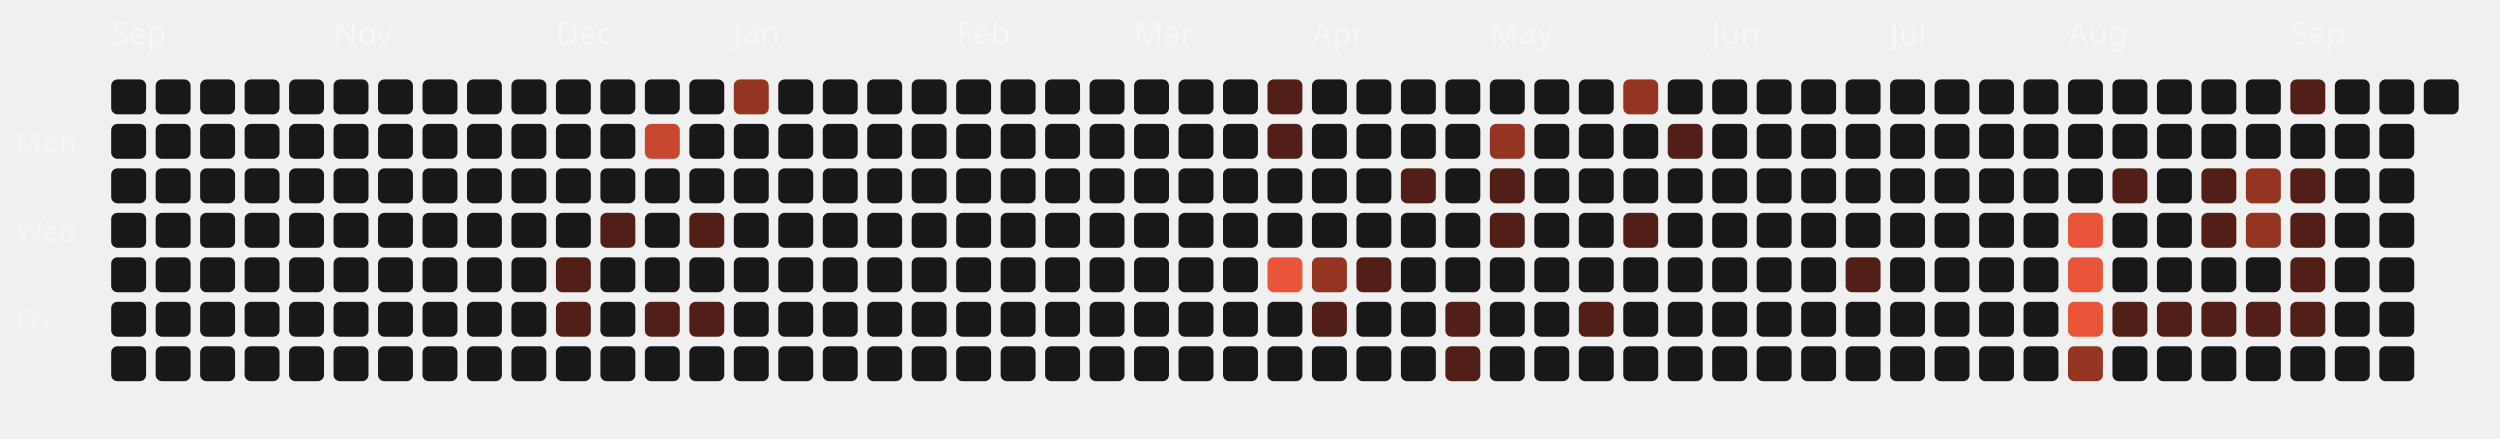
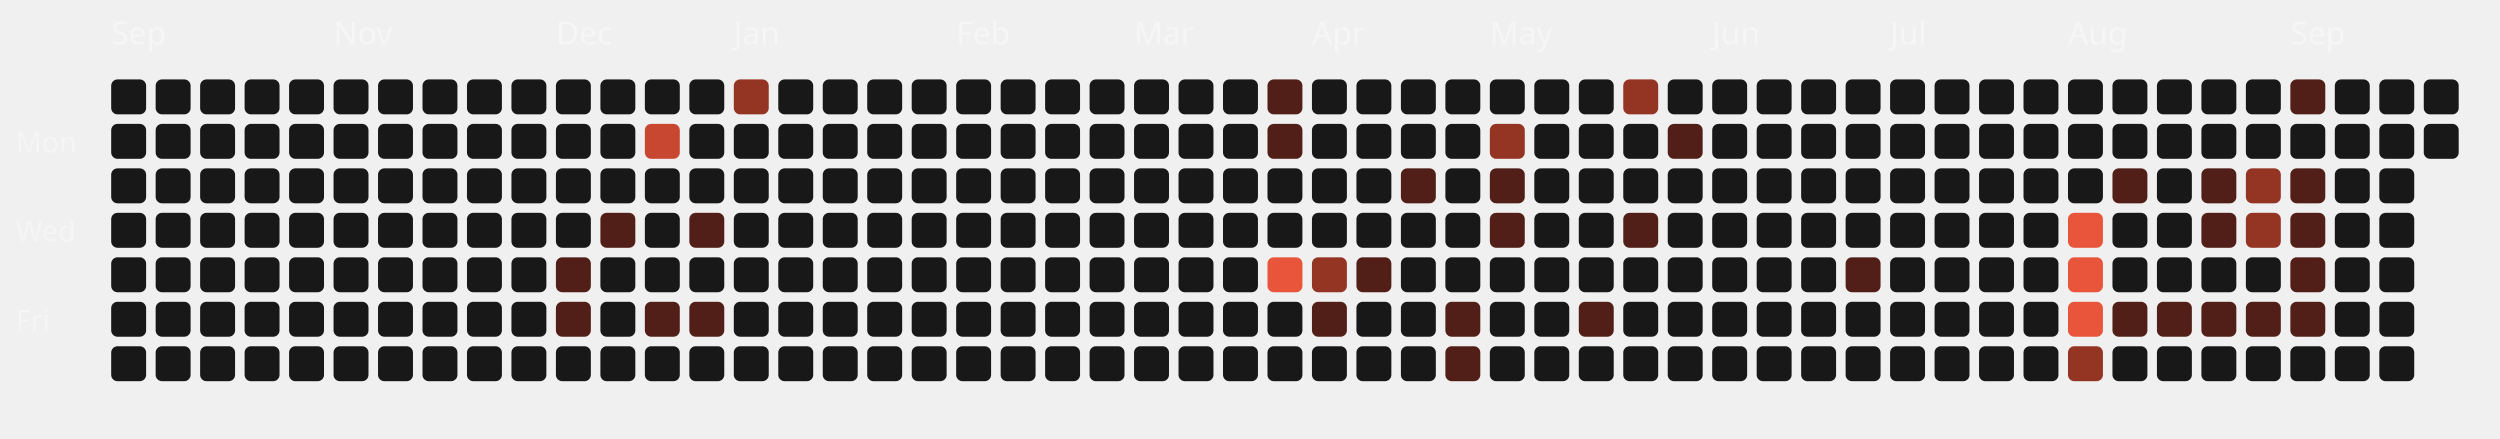
<svg xmlns="http://www.w3.org/2000/svg" viewBox="0 0 787 138" width="100%" height="100%">
  <style>
  .month-label { font-family: "Space Grotesk", sans-serif; font-size: 10px; fill: rgba(255,255,255,0.4); }
  .wday-label { font-family: "Space Grotesk", sans-serif; font-size: 9px; fill: rgba(255,255,255,0.35); }
  .day-rect { transition: all 0.2s ease; cursor: pointer; }
  .day-rect:hover { stroke: #fff; stroke-width: 1px; transform: scale(1.1); transform-origin: center; }
</style>
  <text x="5" y="48" class="wday-label">Mon</text>
  <text x="5" y="76" class="wday-label">Wed</text>
  <text x="5" y="104" class="wday-label">Fri</text>
  <text x="35" y="14" class="month-label">Sep</text>
  <rect x="35" y="25" width="11" height="11" rx="2" ry="2" fill="#181818" class="day-rect" />
  <rect x="35" y="39" width="11" height="11" rx="2" ry="2" fill="#181818" class="day-rect" />
  <rect x="35" y="53" width="11" height="11" rx="2" ry="2" fill="#181818" class="day-rect" />
  <rect x="35" y="67" width="11" height="11" rx="2" ry="2" fill="#181818" class="day-rect" />
  <rect x="35" y="81" width="11" height="11" rx="2" ry="2" fill="#181818" class="day-rect" />
  <rect x="35" y="95" width="11" height="11" rx="2" ry="2" fill="#181818" class="day-rect" />
  <rect x="35" y="109" width="11" height="11" rx="2" ry="2" fill="#181818" class="day-rect" />
  <rect x="49" y="25" width="11" height="11" rx="2" ry="2" fill="#181818" class="day-rect" />
  <rect x="49" y="39" width="11" height="11" rx="2" ry="2" fill="#181818" class="day-rect" />
  <rect x="49" y="53" width="11" height="11" rx="2" ry="2" fill="#181818" class="day-rect" />
  <rect x="49" y="67" width="11" height="11" rx="2" ry="2" fill="#181818" class="day-rect" />
  <rect x="49" y="81" width="11" height="11" rx="2" ry="2" fill="#181818" class="day-rect" />
  <rect x="49" y="95" width="11" height="11" rx="2" ry="2" fill="#181818" class="day-rect" />
  <rect x="49" y="109" width="11" height="11" rx="2" ry="2" fill="#181818" class="day-rect" />
  <rect x="63" y="25" width="11" height="11" rx="2" ry="2" fill="#181818" class="day-rect" />
  <rect x="63" y="39" width="11" height="11" rx="2" ry="2" fill="#181818" class="day-rect" />
  <rect x="63" y="53" width="11" height="11" rx="2" ry="2" fill="#181818" class="day-rect" />
  <rect x="63" y="67" width="11" height="11" rx="2" ry="2" fill="#181818" class="day-rect" />
  <rect x="63" y="81" width="11" height="11" rx="2" ry="2" fill="#181818" class="day-rect" />
  <rect x="63" y="95" width="11" height="11" rx="2" ry="2" fill="#181818" class="day-rect" />
  <rect x="63" y="109" width="11" height="11" rx="2" ry="2" fill="#181818" class="day-rect" />
  <rect x="77" y="25" width="11" height="11" rx="2" ry="2" fill="#181818" class="day-rect" />
  <rect x="77" y="39" width="11" height="11" rx="2" ry="2" fill="#181818" class="day-rect" />
  <rect x="77" y="53" width="11" height="11" rx="2" ry="2" fill="#181818" class="day-rect" />
  <rect x="77" y="67" width="11" height="11" rx="2" ry="2" fill="#181818" class="day-rect" />
  <rect x="77" y="81" width="11" height="11" rx="2" ry="2" fill="#181818" class="day-rect" />
  <rect x="77" y="95" width="11" height="11" rx="2" ry="2" fill="#181818" class="day-rect" />
  <rect x="77" y="109" width="11" height="11" rx="2" ry="2" fill="#181818" class="day-rect" />
  <rect x="91" y="25" width="11" height="11" rx="2" ry="2" fill="#181818" class="day-rect" />
  <rect x="91" y="39" width="11" height="11" rx="2" ry="2" fill="#181818" class="day-rect" />
  <rect x="91" y="53" width="11" height="11" rx="2" ry="2" fill="#181818" class="day-rect" />
  <rect x="91" y="67" width="11" height="11" rx="2" ry="2" fill="#181818" class="day-rect" />
  <rect x="91" y="81" width="11" height="11" rx="2" ry="2" fill="#181818" class="day-rect" />
  <rect x="91" y="95" width="11" height="11" rx="2" ry="2" fill="#181818" class="day-rect" />
  <rect x="91" y="109" width="11" height="11" rx="2" ry="2" fill="#181818" class="day-rect" />
  <rect x="105" y="25" width="11" height="11" rx="2" ry="2" fill="#181818" class="day-rect" />
  <rect x="105" y="39" width="11" height="11" rx="2" ry="2" fill="#181818" class="day-rect" />
  <rect x="105" y="53" width="11" height="11" rx="2" ry="2" fill="#181818" class="day-rect" />
  <rect x="105" y="67" width="11" height="11" rx="2" ry="2" fill="#181818" class="day-rect" />
  <rect x="105" y="81" width="11" height="11" rx="2" ry="2" fill="#181818" class="day-rect" />
  <rect x="105" y="95" width="11" height="11" rx="2" ry="2" fill="#181818" class="day-rect" />
  <text x="105" y="14" class="month-label">Nov</text>
  <rect x="105" y="109" width="11" height="11" rx="2" ry="2" fill="#181818" class="day-rect" />
  <rect x="119" y="25" width="11" height="11" rx="2" ry="2" fill="#181818" class="day-rect" />
  <rect x="119" y="39" width="11" height="11" rx="2" ry="2" fill="#181818" class="day-rect" />
  <rect x="119" y="53" width="11" height="11" rx="2" ry="2" fill="#181818" class="day-rect" />
  <rect x="119" y="67" width="11" height="11" rx="2" ry="2" fill="#181818" class="day-rect" />
  <rect x="119" y="81" width="11" height="11" rx="2" ry="2" fill="#181818" class="day-rect" />
  <rect x="119" y="95" width="11" height="11" rx="2" ry="2" fill="#181818" class="day-rect" />
  <rect x="119" y="109" width="11" height="11" rx="2" ry="2" fill="#181818" class="day-rect" />
  <rect x="133" y="25" width="11" height="11" rx="2" ry="2" fill="#181818" class="day-rect" />
  <rect x="133" y="39" width="11" height="11" rx="2" ry="2" fill="#181818" class="day-rect" />
  <rect x="133" y="53" width="11" height="11" rx="2" ry="2" fill="#181818" class="day-rect" />
  <rect x="133" y="67" width="11" height="11" rx="2" ry="2" fill="#181818" class="day-rect" />
  <rect x="133" y="81" width="11" height="11" rx="2" ry="2" fill="#181818" class="day-rect" />
  <rect x="133" y="95" width="11" height="11" rx="2" ry="2" fill="#181818" class="day-rect" />
  <rect x="133" y="109" width="11" height="11" rx="2" ry="2" fill="#181818" class="day-rect" />
  <rect x="147" y="25" width="11" height="11" rx="2" ry="2" fill="#181818" class="day-rect" />
  <rect x="147" y="39" width="11" height="11" rx="2" ry="2" fill="#181818" class="day-rect" />
  <rect x="147" y="53" width="11" height="11" rx="2" ry="2" fill="#181818" class="day-rect" />
  <rect x="147" y="67" width="11" height="11" rx="2" ry="2" fill="#181818" class="day-rect" />
  <rect x="147" y="81" width="11" height="11" rx="2" ry="2" fill="#181818" class="day-rect" />
  <rect x="147" y="95" width="11" height="11" rx="2" ry="2" fill="#181818" class="day-rect" />
  <rect x="147" y="109" width="11" height="11" rx="2" ry="2" fill="#181818" class="day-rect" />
  <rect x="161" y="25" width="11" height="11" rx="2" ry="2" fill="#181818" class="day-rect" />
  <rect x="161" y="39" width="11" height="11" rx="2" ry="2" fill="#181818" class="day-rect" />
  <rect x="161" y="53" width="11" height="11" rx="2" ry="2" fill="#181818" class="day-rect" />
  <rect x="161" y="67" width="11" height="11" rx="2" ry="2" fill="#181818" class="day-rect" />
  <rect x="161" y="81" width="11" height="11" rx="2" ry="2" fill="#181818" class="day-rect" />
  <rect x="161" y="95" width="11" height="11" rx="2" ry="2" fill="#181818" class="day-rect" />
  <rect x="161" y="109" width="11" height="11" rx="2" ry="2" fill="#181818" class="day-rect" />
  <rect x="175" y="25" width="11" height="11" rx="2" ry="2" fill="#181818" class="day-rect" />
  <text x="175" y="14" class="month-label">Dec</text>
  <rect x="175" y="39" width="11" height="11" rx="2" ry="2" fill="#181818" class="day-rect" />
  <rect x="175" y="53" width="11" height="11" rx="2" ry="2" fill="#181818" class="day-rect" />
  <rect x="175" y="67" width="11" height="11" rx="2" ry="2" fill="#181818" class="day-rect" />
  <rect x="175" y="81" width="11" height="11" rx="2" ry="2" fill="#521f18" class="day-rect" />
  <rect x="175" y="95" width="11" height="11" rx="2" ry="2" fill="#521f18" class="day-rect" />
  <rect x="175" y="109" width="11" height="11" rx="2" ry="2" fill="#181818" class="day-rect" />
  <rect x="189" y="25" width="11" height="11" rx="2" ry="2" fill="#181818" class="day-rect" />
  <rect x="189" y="39" width="11" height="11" rx="2" ry="2" fill="#181818" class="day-rect" />
  <rect x="189" y="53" width="11" height="11" rx="2" ry="2" fill="#181818" class="day-rect" />
  <rect x="189" y="67" width="11" height="11" rx="2" ry="2" fill="#521f18" class="day-rect" />
  <rect x="189" y="81" width="11" height="11" rx="2" ry="2" fill="#181818" class="day-rect" />
  <rect x="189" y="95" width="11" height="11" rx="2" ry="2" fill="#181818" class="day-rect" />
  <rect x="189" y="109" width="11" height="11" rx="2" ry="2" fill="#181818" class="day-rect" />
  <rect x="203" y="25" width="11" height="11" rx="2" ry="2" fill="#181818" class="day-rect" />
  <rect x="203" y="39" width="11" height="11" rx="2" ry="2" fill="#c74730" class="day-rect" />
  <rect x="203" y="53" width="11" height="11" rx="2" ry="2" fill="#181818" class="day-rect" />
  <rect x="203" y="67" width="11" height="11" rx="2" ry="2" fill="#181818" class="day-rect" />
  <rect x="203" y="81" width="11" height="11" rx="2" ry="2" fill="#181818" class="day-rect" />
  <rect x="203" y="95" width="11" height="11" rx="2" ry="2" fill="#521f18" class="day-rect" />
  <rect x="203" y="109" width="11" height="11" rx="2" ry="2" fill="#181818" class="day-rect" />
  <rect x="217" y="25" width="11" height="11" rx="2" ry="2" fill="#181818" class="day-rect" />
  <rect x="217" y="39" width="11" height="11" rx="2" ry="2" fill="#181818" class="day-rect" />
  <rect x="217" y="53" width="11" height="11" rx="2" ry="2" fill="#181818" class="day-rect" />
  <rect x="217" y="67" width="11" height="11" rx="2" ry="2" fill="#521f18" class="day-rect" />
  <rect x="217" y="81" width="11" height="11" rx="2" ry="2" fill="#181818" class="day-rect" />
  <rect x="217" y="95" width="11" height="11" rx="2" ry="2" fill="#521f18" class="day-rect" />
  <rect x="217" y="109" width="11" height="11" rx="2" ry="2" fill="#181818" class="day-rect" />
  <rect x="231" y="25" width="11" height="11" rx="2" ry="2" fill="#943423" class="day-rect" />
  <rect x="231" y="39" width="11" height="11" rx="2" ry="2" fill="#181818" class="day-rect" />
  <rect x="231" y="53" width="11" height="11" rx="2" ry="2" fill="#181818" class="day-rect" />
  <rect x="231" y="67" width="11" height="11" rx="2" ry="2" fill="#181818" class="day-rect" />
  <text x="231" y="14" class="month-label">Jan</text>
  <rect x="231" y="81" width="11" height="11" rx="2" ry="2" fill="#181818" class="day-rect" />
  <rect x="231" y="95" width="11" height="11" rx="2" ry="2" fill="#181818" class="day-rect" />
  <rect x="231" y="109" width="11" height="11" rx="2" ry="2" fill="#181818" class="day-rect" />
  <rect x="245" y="25" width="11" height="11" rx="2" ry="2" fill="#181818" class="day-rect" />
  <rect x="245" y="39" width="11" height="11" rx="2" ry="2" fill="#181818" class="day-rect" />
  <rect x="245" y="53" width="11" height="11" rx="2" ry="2" fill="#181818" class="day-rect" />
  <rect x="245" y="67" width="11" height="11" rx="2" ry="2" fill="#181818" class="day-rect" />
  <rect x="245" y="81" width="11" height="11" rx="2" ry="2" fill="#181818" class="day-rect" />
  <rect x="245" y="95" width="11" height="11" rx="2" ry="2" fill="#181818" class="day-rect" />
  <rect x="245" y="109" width="11" height="11" rx="2" ry="2" fill="#181818" class="day-rect" />
  <rect x="259" y="25" width="11" height="11" rx="2" ry="2" fill="#181818" class="day-rect" />
  <rect x="259" y="39" width="11" height="11" rx="2" ry="2" fill="#181818" class="day-rect" />
  <rect x="259" y="53" width="11" height="11" rx="2" ry="2" fill="#181818" class="day-rect" />
  <rect x="259" y="67" width="11" height="11" rx="2" ry="2" fill="#181818" class="day-rect" />
  <rect x="259" y="81" width="11" height="11" rx="2" ry="2" fill="#181818" class="day-rect" />
  <rect x="259" y="95" width="11" height="11" rx="2" ry="2" fill="#181818" class="day-rect" />
  <rect x="259" y="109" width="11" height="11" rx="2" ry="2" fill="#181818" class="day-rect" />
  <rect x="273" y="25" width="11" height="11" rx="2" ry="2" fill="#181818" class="day-rect" />
  <rect x="273" y="39" width="11" height="11" rx="2" ry="2" fill="#181818" class="day-rect" />
  <rect x="273" y="53" width="11" height="11" rx="2" ry="2" fill="#181818" class="day-rect" />
  <rect x="273" y="67" width="11" height="11" rx="2" ry="2" fill="#181818" class="day-rect" />
  <rect x="273" y="81" width="11" height="11" rx="2" ry="2" fill="#181818" class="day-rect" />
  <rect x="273" y="95" width="11" height="11" rx="2" ry="2" fill="#181818" class="day-rect" />
  <rect x="273" y="109" width="11" height="11" rx="2" ry="2" fill="#181818" class="day-rect" />
  <rect x="287" y="25" width="11" height="11" rx="2" ry="2" fill="#181818" class="day-rect" />
  <rect x="287" y="39" width="11" height="11" rx="2" ry="2" fill="#181818" class="day-rect" />
  <rect x="287" y="53" width="11" height="11" rx="2" ry="2" fill="#181818" class="day-rect" />
  <rect x="287" y="67" width="11" height="11" rx="2" ry="2" fill="#181818" class="day-rect" />
  <rect x="287" y="81" width="11" height="11" rx="2" ry="2" fill="#181818" class="day-rect" />
  <rect x="287" y="95" width="11" height="11" rx="2" ry="2" fill="#181818" class="day-rect" />
  <rect x="287" y="109" width="11" height="11" rx="2" ry="2" fill="#181818" class="day-rect" />
  <text x="301" y="14" class="month-label">Feb</text>
  <rect x="301" y="25" width="11" height="11" rx="2" ry="2" fill="#181818" class="day-rect" />
  <rect x="301" y="39" width="11" height="11" rx="2" ry="2" fill="#181818" class="day-rect" />
  <rect x="301" y="53" width="11" height="11" rx="2" ry="2" fill="#181818" class="day-rect" />
  <rect x="301" y="67" width="11" height="11" rx="2" ry="2" fill="#181818" class="day-rect" />
  <rect x="301" y="81" width="11" height="11" rx="2" ry="2" fill="#181818" class="day-rect" />
  <rect x="301" y="95" width="11" height="11" rx="2" ry="2" fill="#181818" class="day-rect" />
  <rect x="301" y="109" width="11" height="11" rx="2" ry="2" fill="#181818" class="day-rect" />
  <rect x="315" y="25" width="11" height="11" rx="2" ry="2" fill="#181818" class="day-rect" />
  <rect x="315" y="39" width="11" height="11" rx="2" ry="2" fill="#181818" class="day-rect" />
  <rect x="315" y="53" width="11" height="11" rx="2" ry="2" fill="#181818" class="day-rect" />
  <rect x="315" y="67" width="11" height="11" rx="2" ry="2" fill="#181818" class="day-rect" />
  <rect x="315" y="81" width="11" height="11" rx="2" ry="2" fill="#181818" class="day-rect" />
  <rect x="315" y="95" width="11" height="11" rx="2" ry="2" fill="#181818" class="day-rect" />
  <rect x="315" y="109" width="11" height="11" rx="2" ry="2" fill="#181818" class="day-rect" />
  <rect x="329" y="25" width="11" height="11" rx="2" ry="2" fill="#181818" class="day-rect" />
  <rect x="329" y="39" width="11" height="11" rx="2" ry="2" fill="#181818" class="day-rect" />
  <rect x="329" y="53" width="11" height="11" rx="2" ry="2" fill="#181818" class="day-rect" />
  <rect x="329" y="67" width="11" height="11" rx="2" ry="2" fill="#181818" class="day-rect" />
  <rect x="329" y="81" width="11" height="11" rx="2" ry="2" fill="#181818" class="day-rect" />
  <rect x="329" y="95" width="11" height="11" rx="2" ry="2" fill="#181818" class="day-rect" />
  <rect x="329" y="109" width="11" height="11" rx="2" ry="2" fill="#181818" class="day-rect" />
  <rect x="343" y="25" width="11" height="11" rx="2" ry="2" fill="#181818" class="day-rect" />
  <rect x="343" y="39" width="11" height="11" rx="2" ry="2" fill="#181818" class="day-rect" />
  <rect x="343" y="53" width="11" height="11" rx="2" ry="2" fill="#181818" class="day-rect" />
  <rect x="343" y="67" width="11" height="11" rx="2" ry="2" fill="#181818" class="day-rect" />
  <rect x="343" y="81" width="11" height="11" rx="2" ry="2" fill="#181818" class="day-rect" />
  <rect x="343" y="95" width="11" height="11" rx="2" ry="2" fill="#181818" class="day-rect" />
  <rect x="343" y="109" width="11" height="11" rx="2" ry="2" fill="#181818" class="day-rect" />
  <text x="357" y="14" class="month-label">Mar</text>
  <rect x="357" y="25" width="11" height="11" rx="2" ry="2" fill="#181818" class="day-rect" />
  <rect x="357" y="39" width="11" height="11" rx="2" ry="2" fill="#181818" class="day-rect" />
  <rect x="357" y="53" width="11" height="11" rx="2" ry="2" fill="#181818" class="day-rect" />
  <rect x="357" y="67" width="11" height="11" rx="2" ry="2" fill="#181818" class="day-rect" />
  <rect x="357" y="81" width="11" height="11" rx="2" ry="2" fill="#181818" class="day-rect" />
  <rect x="357" y="95" width="11" height="11" rx="2" ry="2" fill="#181818" class="day-rect" />
  <rect x="357" y="109" width="11" height="11" rx="2" ry="2" fill="#181818" class="day-rect" />
  <rect x="371" y="25" width="11" height="11" rx="2" ry="2" fill="#181818" class="day-rect" />
  <rect x="371" y="39" width="11" height="11" rx="2" ry="2" fill="#181818" class="day-rect" />
  <rect x="371" y="53" width="11" height="11" rx="2" ry="2" fill="#181818" class="day-rect" />
  <rect x="371" y="67" width="11" height="11" rx="2" ry="2" fill="#181818" class="day-rect" />
  <rect x="371" y="81" width="11" height="11" rx="2" ry="2" fill="#181818" class="day-rect" />
  <rect x="371" y="95" width="11" height="11" rx="2" ry="2" fill="#181818" class="day-rect" />
  <rect x="371" y="109" width="11" height="11" rx="2" ry="2" fill="#181818" class="day-rect" />
  <rect x="385" y="25" width="11" height="11" rx="2" ry="2" fill="#181818" class="day-rect" />
  <rect x="385" y="39" width="11" height="11" rx="2" ry="2" fill="#181818" class="day-rect" />
  <rect x="385" y="53" width="11" height="11" rx="2" ry="2" fill="#181818" class="day-rect" />
  <rect x="385" y="67" width="11" height="11" rx="2" ry="2" fill="#181818" class="day-rect" />
  <rect x="385" y="81" width="11" height="11" rx="2" ry="2" fill="#181818" class="day-rect" />
  <rect x="385" y="95" width="11" height="11" rx="2" ry="2" fill="#181818" class="day-rect" />
  <rect x="385" y="109" width="11" height="11" rx="2" ry="2" fill="#181818" class="day-rect" />
  <rect x="399" y="25" width="11" height="11" rx="2" ry="2" fill="#521f18" class="day-rect" />
  <rect x="399" y="39" width="11" height="11" rx="2" ry="2" fill="#521f18" class="day-rect" />
  <rect x="399" y="53" width="11" height="11" rx="2" ry="2" fill="#181818" class="day-rect" />
  <rect x="399" y="67" width="11" height="11" rx="2" ry="2" fill="#181818" class="day-rect" />
  <rect x="399" y="81" width="11" height="11" rx="2" ry="2" fill="#E8553A" class="day-rect" />
  <rect x="399" y="95" width="11" height="11" rx="2" ry="2" fill="#181818" class="day-rect" />
  <rect x="399" y="109" width="11" height="11" rx="2" ry="2" fill="#181818" class="day-rect" />
  <rect x="413" y="25" width="11" height="11" rx="2" ry="2" fill="#181818" class="day-rect" />
  <rect x="413" y="39" width="11" height="11" rx="2" ry="2" fill="#181818" class="day-rect" />
  <rect x="413" y="53" width="11" height="11" rx="2" ry="2" fill="#181818" class="day-rect" />
  <text x="413" y="14" class="month-label">Apr</text>
  <rect x="413" y="67" width="11" height="11" rx="2" ry="2" fill="#181818" class="day-rect" />
  <rect x="413" y="81" width="11" height="11" rx="2" ry="2" fill="#943423" class="day-rect" />
  <rect x="413" y="95" width="11" height="11" rx="2" ry="2" fill="#521f18" class="day-rect" />
  <rect x="413" y="109" width="11" height="11" rx="2" ry="2" fill="#181818" class="day-rect" />
  <rect x="427" y="25" width="11" height="11" rx="2" ry="2" fill="#181818" class="day-rect" />
  <rect x="427" y="39" width="11" height="11" rx="2" ry="2" fill="#181818" class="day-rect" />
  <rect x="427" y="53" width="11" height="11" rx="2" ry="2" fill="#181818" class="day-rect" />
  <rect x="427" y="67" width="11" height="11" rx="2" ry="2" fill="#181818" class="day-rect" />
  <rect x="427" y="81" width="11" height="11" rx="2" ry="2" fill="#521f18" class="day-rect" />
  <rect x="427" y="95" width="11" height="11" rx="2" ry="2" fill="#181818" class="day-rect" />
  <rect x="427" y="109" width="11" height="11" rx="2" ry="2" fill="#181818" class="day-rect" />
  <rect x="441" y="25" width="11" height="11" rx="2" ry="2" fill="#181818" class="day-rect" />
  <rect x="441" y="39" width="11" height="11" rx="2" ry="2" fill="#181818" class="day-rect" />
  <rect x="441" y="53" width="11" height="11" rx="2" ry="2" fill="#521f18" class="day-rect" />
  <rect x="441" y="67" width="11" height="11" rx="2" ry="2" fill="#181818" class="day-rect" />
  <rect x="441" y="81" width="11" height="11" rx="2" ry="2" fill="#181818" class="day-rect" />
  <rect x="441" y="95" width="11" height="11" rx="2" ry="2" fill="#181818" class="day-rect" />
  <rect x="441" y="109" width="11" height="11" rx="2" ry="2" fill="#181818" class="day-rect" />
  <rect x="455" y="25" width="11" height="11" rx="2" ry="2" fill="#181818" class="day-rect" />
  <rect x="455" y="39" width="11" height="11" rx="2" ry="2" fill="#181818" class="day-rect" />
  <rect x="455" y="53" width="11" height="11" rx="2" ry="2" fill="#181818" class="day-rect" />
  <rect x="455" y="67" width="11" height="11" rx="2" ry="2" fill="#181818" class="day-rect" />
  <rect x="455" y="81" width="11" height="11" rx="2" ry="2" fill="#181818" class="day-rect" />
  <rect x="455" y="95" width="11" height="11" rx="2" ry="2" fill="#521f18" class="day-rect" />
  <rect x="455" y="109" width="11" height="11" rx="2" ry="2" fill="#521f18" class="day-rect" />
  <rect x="469" y="25" width="11" height="11" rx="2" ry="2" fill="#181818" class="day-rect" />
  <rect x="469" y="39" width="11" height="11" rx="2" ry="2" fill="#943423" class="day-rect" />
  <rect x="469" y="53" width="11" height="11" rx="2" ry="2" fill="#521f18" class="day-rect" />
  <rect x="469" y="67" width="11" height="11" rx="2" ry="2" fill="#521f18" class="day-rect" />
  <rect x="469" y="81" width="11" height="11" rx="2" ry="2" fill="#181818" class="day-rect" />
  <text x="469" y="14" class="month-label">May</text>
  <rect x="469" y="95" width="11" height="11" rx="2" ry="2" fill="#181818" class="day-rect" />
  <rect x="469" y="109" width="11" height="11" rx="2" ry="2" fill="#181818" class="day-rect" />
  <rect x="483" y="25" width="11" height="11" rx="2" ry="2" fill="#181818" class="day-rect" />
  <rect x="483" y="39" width="11" height="11" rx="2" ry="2" fill="#181818" class="day-rect" />
  <rect x="483" y="53" width="11" height="11" rx="2" ry="2" fill="#181818" class="day-rect" />
  <rect x="483" y="67" width="11" height="11" rx="2" ry="2" fill="#181818" class="day-rect" />
  <rect x="483" y="81" width="11" height="11" rx="2" ry="2" fill="#181818" class="day-rect" />
  <rect x="483" y="95" width="11" height="11" rx="2" ry="2" fill="#181818" class="day-rect" />
  <rect x="483" y="109" width="11" height="11" rx="2" ry="2" fill="#181818" class="day-rect" />
  <rect x="497" y="25" width="11" height="11" rx="2" ry="2" fill="#181818" class="day-rect" />
  <rect x="497" y="39" width="11" height="11" rx="2" ry="2" fill="#181818" class="day-rect" />
  <rect x="497" y="53" width="11" height="11" rx="2" ry="2" fill="#181818" class="day-rect" />
  <rect x="497" y="67" width="11" height="11" rx="2" ry="2" fill="#181818" class="day-rect" />
  <rect x="497" y="81" width="11" height="11" rx="2" ry="2" fill="#181818" class="day-rect" />
  <rect x="497" y="95" width="11" height="11" rx="2" ry="2" fill="#521f18" class="day-rect" />
  <rect x="497" y="109" width="11" height="11" rx="2" ry="2" fill="#181818" class="day-rect" />
  <rect x="511" y="25" width="11" height="11" rx="2" ry="2" fill="#943423" class="day-rect" />
  <rect x="511" y="39" width="11" height="11" rx="2" ry="2" fill="#181818" class="day-rect" />
  <rect x="511" y="53" width="11" height="11" rx="2" ry="2" fill="#181818" class="day-rect" />
  <rect x="511" y="67" width="11" height="11" rx="2" ry="2" fill="#521f18" class="day-rect" />
  <rect x="511" y="81" width="11" height="11" rx="2" ry="2" fill="#181818" class="day-rect" />
  <rect x="511" y="95" width="11" height="11" rx="2" ry="2" fill="#181818" class="day-rect" />
  <rect x="511" y="109" width="11" height="11" rx="2" ry="2" fill="#181818" class="day-rect" />
  <rect x="525" y="25" width="11" height="11" rx="2" ry="2" fill="#181818" class="day-rect" />
  <rect x="525" y="39" width="11" height="11" rx="2" ry="2" fill="#521f18" class="day-rect" />
  <rect x="525" y="53" width="11" height="11" rx="2" ry="2" fill="#181818" class="day-rect" />
  <rect x="525" y="67" width="11" height="11" rx="2" ry="2" fill="#181818" class="day-rect" />
  <rect x="525" y="81" width="11" height="11" rx="2" ry="2" fill="#181818" class="day-rect" />
  <rect x="525" y="95" width="11" height="11" rx="2" ry="2" fill="#181818" class="day-rect" />
  <rect x="525" y="109" width="11" height="11" rx="2" ry="2" fill="#181818" class="day-rect" />
  <rect x="539" y="25" width="11" height="11" rx="2" ry="2" fill="#181818" class="day-rect" />
  <text x="539" y="14" class="month-label">Jun</text>
  <rect x="539" y="39" width="11" height="11" rx="2" ry="2" fill="#181818" class="day-rect" />
  <rect x="539" y="53" width="11" height="11" rx="2" ry="2" fill="#181818" class="day-rect" />
  <rect x="539" y="67" width="11" height="11" rx="2" ry="2" fill="#181818" class="day-rect" />
  <rect x="539" y="81" width="11" height="11" rx="2" ry="2" fill="#181818" class="day-rect" />
  <rect x="539" y="95" width="11" height="11" rx="2" ry="2" fill="#181818" class="day-rect" />
  <rect x="539" y="109" width="11" height="11" rx="2" ry="2" fill="#181818" class="day-rect" />
  <rect x="553" y="25" width="11" height="11" rx="2" ry="2" fill="#181818" class="day-rect" />
  <rect x="553" y="39" width="11" height="11" rx="2" ry="2" fill="#181818" class="day-rect" />
  <rect x="553" y="53" width="11" height="11" rx="2" ry="2" fill="#181818" class="day-rect" />
  <rect x="553" y="67" width="11" height="11" rx="2" ry="2" fill="#181818" class="day-rect" />
  <rect x="553" y="81" width="11" height="11" rx="2" ry="2" fill="#181818" class="day-rect" />
  <rect x="553" y="95" width="11" height="11" rx="2" ry="2" fill="#181818" class="day-rect" />
  <rect x="553" y="109" width="11" height="11" rx="2" ry="2" fill="#181818" class="day-rect" />
  <rect x="567" y="25" width="11" height="11" rx="2" ry="2" fill="#181818" class="day-rect" />
  <rect x="567" y="39" width="11" height="11" rx="2" ry="2" fill="#181818" class="day-rect" />
  <rect x="567" y="53" width="11" height="11" rx="2" ry="2" fill="#181818" class="day-rect" />
  <rect x="567" y="67" width="11" height="11" rx="2" ry="2" fill="#181818" class="day-rect" />
  <rect x="567" y="81" width="11" height="11" rx="2" ry="2" fill="#181818" class="day-rect" />
  <rect x="567" y="95" width="11" height="11" rx="2" ry="2" fill="#181818" class="day-rect" />
  <rect x="567" y="109" width="11" height="11" rx="2" ry="2" fill="#181818" class="day-rect" />
  <rect x="581" y="25" width="11" height="11" rx="2" ry="2" fill="#181818" class="day-rect" />
  <rect x="581" y="39" width="11" height="11" rx="2" ry="2" fill="#181818" class="day-rect" />
  <rect x="581" y="53" width="11" height="11" rx="2" ry="2" fill="#181818" class="day-rect" />
  <rect x="581" y="67" width="11" height="11" rx="2" ry="2" fill="#181818" class="day-rect" />
  <rect x="581" y="81" width="11" height="11" rx="2" ry="2" fill="#521f18" class="day-rect" />
  <rect x="581" y="95" width="11" height="11" rx="2" ry="2" fill="#181818" class="day-rect" />
  <rect x="581" y="109" width="11" height="11" rx="2" ry="2" fill="#181818" class="day-rect" />
  <rect x="595" y="25" width="11" height="11" rx="2" ry="2" fill="#181818" class="day-rect" />
  <rect x="595" y="39" width="11" height="11" rx="2" ry="2" fill="#181818" class="day-rect" />
  <rect x="595" y="53" width="11" height="11" rx="2" ry="2" fill="#181818" class="day-rect" />
  <text x="595" y="14" class="month-label">Jul</text>
  <rect x="595" y="67" width="11" height="11" rx="2" ry="2" fill="#181818" class="day-rect" />
  <rect x="595" y="81" width="11" height="11" rx="2" ry="2" fill="#181818" class="day-rect" />
  <rect x="595" y="95" width="11" height="11" rx="2" ry="2" fill="#181818" class="day-rect" />
  <rect x="595" y="109" width="11" height="11" rx="2" ry="2" fill="#181818" class="day-rect" />
  <rect x="609" y="25" width="11" height="11" rx="2" ry="2" fill="#181818" class="day-rect" />
  <rect x="609" y="39" width="11" height="11" rx="2" ry="2" fill="#181818" class="day-rect" />
  <rect x="609" y="53" width="11" height="11" rx="2" ry="2" fill="#181818" class="day-rect" />
  <rect x="609" y="67" width="11" height="11" rx="2" ry="2" fill="#181818" class="day-rect" />
  <rect x="609" y="81" width="11" height="11" rx="2" ry="2" fill="#181818" class="day-rect" />
  <rect x="609" y="95" width="11" height="11" rx="2" ry="2" fill="#181818" class="day-rect" />
  <rect x="609" y="109" width="11" height="11" rx="2" ry="2" fill="#181818" class="day-rect" />
  <rect x="623" y="25" width="11" height="11" rx="2" ry="2" fill="#181818" class="day-rect" />
  <rect x="623" y="39" width="11" height="11" rx="2" ry="2" fill="#181818" class="day-rect" />
  <rect x="623" y="53" width="11" height="11" rx="2" ry="2" fill="#181818" class="day-rect" />
  <rect x="623" y="67" width="11" height="11" rx="2" ry="2" fill="#181818" class="day-rect" />
  <rect x="623" y="81" width="11" height="11" rx="2" ry="2" fill="#181818" class="day-rect" />
  <rect x="623" y="95" width="11" height="11" rx="2" ry="2" fill="#181818" class="day-rect" />
  <rect x="623" y="109" width="11" height="11" rx="2" ry="2" fill="#181818" class="day-rect" />
  <rect x="637" y="25" width="11" height="11" rx="2" ry="2" fill="#181818" class="day-rect" />
  <rect x="637" y="39" width="11" height="11" rx="2" ry="2" fill="#181818" class="day-rect" />
  <rect x="637" y="53" width="11" height="11" rx="2" ry="2" fill="#181818" class="day-rect" />
  <rect x="637" y="67" width="11" height="11" rx="2" ry="2" fill="#181818" class="day-rect" />
  <rect x="637" y="81" width="11" height="11" rx="2" ry="2" fill="#181818" class="day-rect" />
  <rect x="637" y="95" width="11" height="11" rx="2" ry="2" fill="#181818" class="day-rect" />
  <rect x="637" y="109" width="11" height="11" rx="2" ry="2" fill="#181818" class="day-rect" />
  <rect x="651" y="25" width="11" height="11" rx="2" ry="2" fill="#181818" class="day-rect" />
  <rect x="651" y="39" width="11" height="11" rx="2" ry="2" fill="#181818" class="day-rect" />
  <rect x="651" y="53" width="11" height="11" rx="2" ry="2" fill="#181818" class="day-rect" />
  <rect x="651" y="67" width="11" height="11" rx="2" ry="2" fill="#E8553A" class="day-rect" />
  <rect x="651" y="81" width="11" height="11" rx="2" ry="2" fill="#E8553A" class="day-rect" />
  <rect x="651" y="95" width="11" height="11" rx="2" ry="2" fill="#E8553A" class="day-rect" />
  <text x="651" y="14" class="month-label">Aug</text>
  <rect x="651" y="109" width="11" height="11" rx="2" ry="2" fill="#943423" class="day-rect" />
  <rect x="665" y="25" width="11" height="11" rx="2" ry="2" fill="#181818" class="day-rect" />
  <rect x="665" y="39" width="11" height="11" rx="2" ry="2" fill="#181818" class="day-rect" />
  <rect x="665" y="53" width="11" height="11" rx="2" ry="2" fill="#521f18" class="day-rect" />
  <rect x="665" y="67" width="11" height="11" rx="2" ry="2" fill="#181818" class="day-rect" />
  <rect x="665" y="81" width="11" height="11" rx="2" ry="2" fill="#181818" class="day-rect" />
  <rect x="665" y="95" width="11" height="11" rx="2" ry="2" fill="#521f18" class="day-rect" />
  <rect x="665" y="109" width="11" height="11" rx="2" ry="2" fill="#181818" class="day-rect" />
  <rect x="679" y="25" width="11" height="11" rx="2" ry="2" fill="#181818" class="day-rect" />
  <rect x="679" y="39" width="11" height="11" rx="2" ry="2" fill="#181818" class="day-rect" />
  <rect x="679" y="53" width="11" height="11" rx="2" ry="2" fill="#181818" class="day-rect" />
  <rect x="679" y="67" width="11" height="11" rx="2" ry="2" fill="#181818" class="day-rect" />
  <rect x="679" y="81" width="11" height="11" rx="2" ry="2" fill="#181818" class="day-rect" />
  <rect x="679" y="95" width="11" height="11" rx="2" ry="2" fill="#521f18" class="day-rect" />
  <rect x="679" y="109" width="11" height="11" rx="2" ry="2" fill="#181818" class="day-rect" />
  <rect x="693" y="25" width="11" height="11" rx="2" ry="2" fill="#181818" class="day-rect" />
  <rect x="693" y="39" width="11" height="11" rx="2" ry="2" fill="#181818" class="day-rect" />
  <rect x="693" y="53" width="11" height="11" rx="2" ry="2" fill="#521f18" class="day-rect" />
  <rect x="693" y="67" width="11" height="11" rx="2" ry="2" fill="#521f18" class="day-rect" />
  <rect x="693" y="81" width="11" height="11" rx="2" ry="2" fill="#181818" class="day-rect" />
  <rect x="693" y="95" width="11" height="11" rx="2" ry="2" fill="#521f18" class="day-rect" />
  <rect x="693" y="109" width="11" height="11" rx="2" ry="2" fill="#181818" class="day-rect" />
  <rect x="707" y="25" width="11" height="11" rx="2" ry="2" fill="#181818" class="day-rect" />
  <rect x="707" y="39" width="11" height="11" rx="2" ry="2" fill="#181818" class="day-rect" />
  <rect x="707" y="53" width="11" height="11" rx="2" ry="2" fill="#943423" class="day-rect" />
  <rect x="707" y="67" width="11" height="11" rx="2" ry="2" fill="#943423" class="day-rect" />
  <rect x="707" y="81" width="11" height="11" rx="2" ry="2" fill="#181818" class="day-rect" />
  <rect x="707" y="95" width="11" height="11" rx="2" ry="2" fill="#521f18" class="day-rect" />
  <rect x="707" y="109" width="11" height="11" rx="2" ry="2" fill="#181818" class="day-rect" />
  <rect x="721" y="25" width="11" height="11" rx="2" ry="2" fill="#521f18" class="day-rect" />
  <rect x="721" y="39" width="11" height="11" rx="2" ry="2" fill="#181818" class="day-rect" />
  <text x="721" y="14" class="month-label">Sep</text>
  <rect x="721" y="53" width="11" height="11" rx="2" ry="2" fill="#521f18" class="day-rect" />
  <rect x="721" y="67" width="11" height="11" rx="2" ry="2" fill="#521f18" class="day-rect" />
  <rect x="721" y="81" width="11" height="11" rx="2" ry="2" fill="#521f18" class="day-rect" />
  <rect x="721" y="95" width="11" height="11" rx="2" ry="2" fill="#521f18" class="day-rect" />
  <rect x="721" y="109" width="11" height="11" rx="2" ry="2" fill="#181818" class="day-rect" />
  <rect x="735" y="25" width="11" height="11" rx="2" ry="2" fill="#181818" class="day-rect" />
  <rect x="735" y="39" width="11" height="11" rx="2" ry="2" fill="#181818" class="day-rect" />
  <rect x="735" y="53" width="11" height="11" rx="2" ry="2" fill="#181818" class="day-rect" />
  <rect x="735" y="67" width="11" height="11" rx="2" ry="2" fill="#181818" class="day-rect" />
  <rect x="735" y="81" width="11" height="11" rx="2" ry="2" fill="#181818" class="day-rect" />
  <rect x="735" y="95" width="11" height="11" rx="2" ry="2" fill="#181818" class="day-rect" />
  <rect x="735" y="109" width="11" height="11" rx="2" ry="2" fill="#181818" class="day-rect" />
  <rect x="749" y="25" width="11" height="11" rx="2" ry="2" fill="#181818" class="day-rect" />
  <rect x="749" y="39" width="11" height="11" rx="2" ry="2" fill="#181818" class="day-rect" />
  <rect x="749" y="53" width="11" height="11" rx="2" ry="2" fill="#181818" class="day-rect" />
  <rect x="749" y="67" width="11" height="11" rx="2" ry="2" fill="#181818" class="day-rect" />
  <rect x="749" y="81" width="11" height="11" rx="2" ry="2" fill="#181818" class="day-rect" />
  <rect x="749" y="95" width="11" height="11" rx="2" ry="2" fill="#181818" class="day-rect" />
  <rect x="749" y="109" width="11" height="11" rx="2" ry="2" fill="#181818" class="day-rect" />
  <rect x="763" y="25" width="11" height="11" rx="2" ry="2" fill="#181818" class="day-rect" />
+   <rect x="763" y="39" width="11" height="11" rx="2" ry="2" fill="#181818" class="day-rect" />
</svg>
